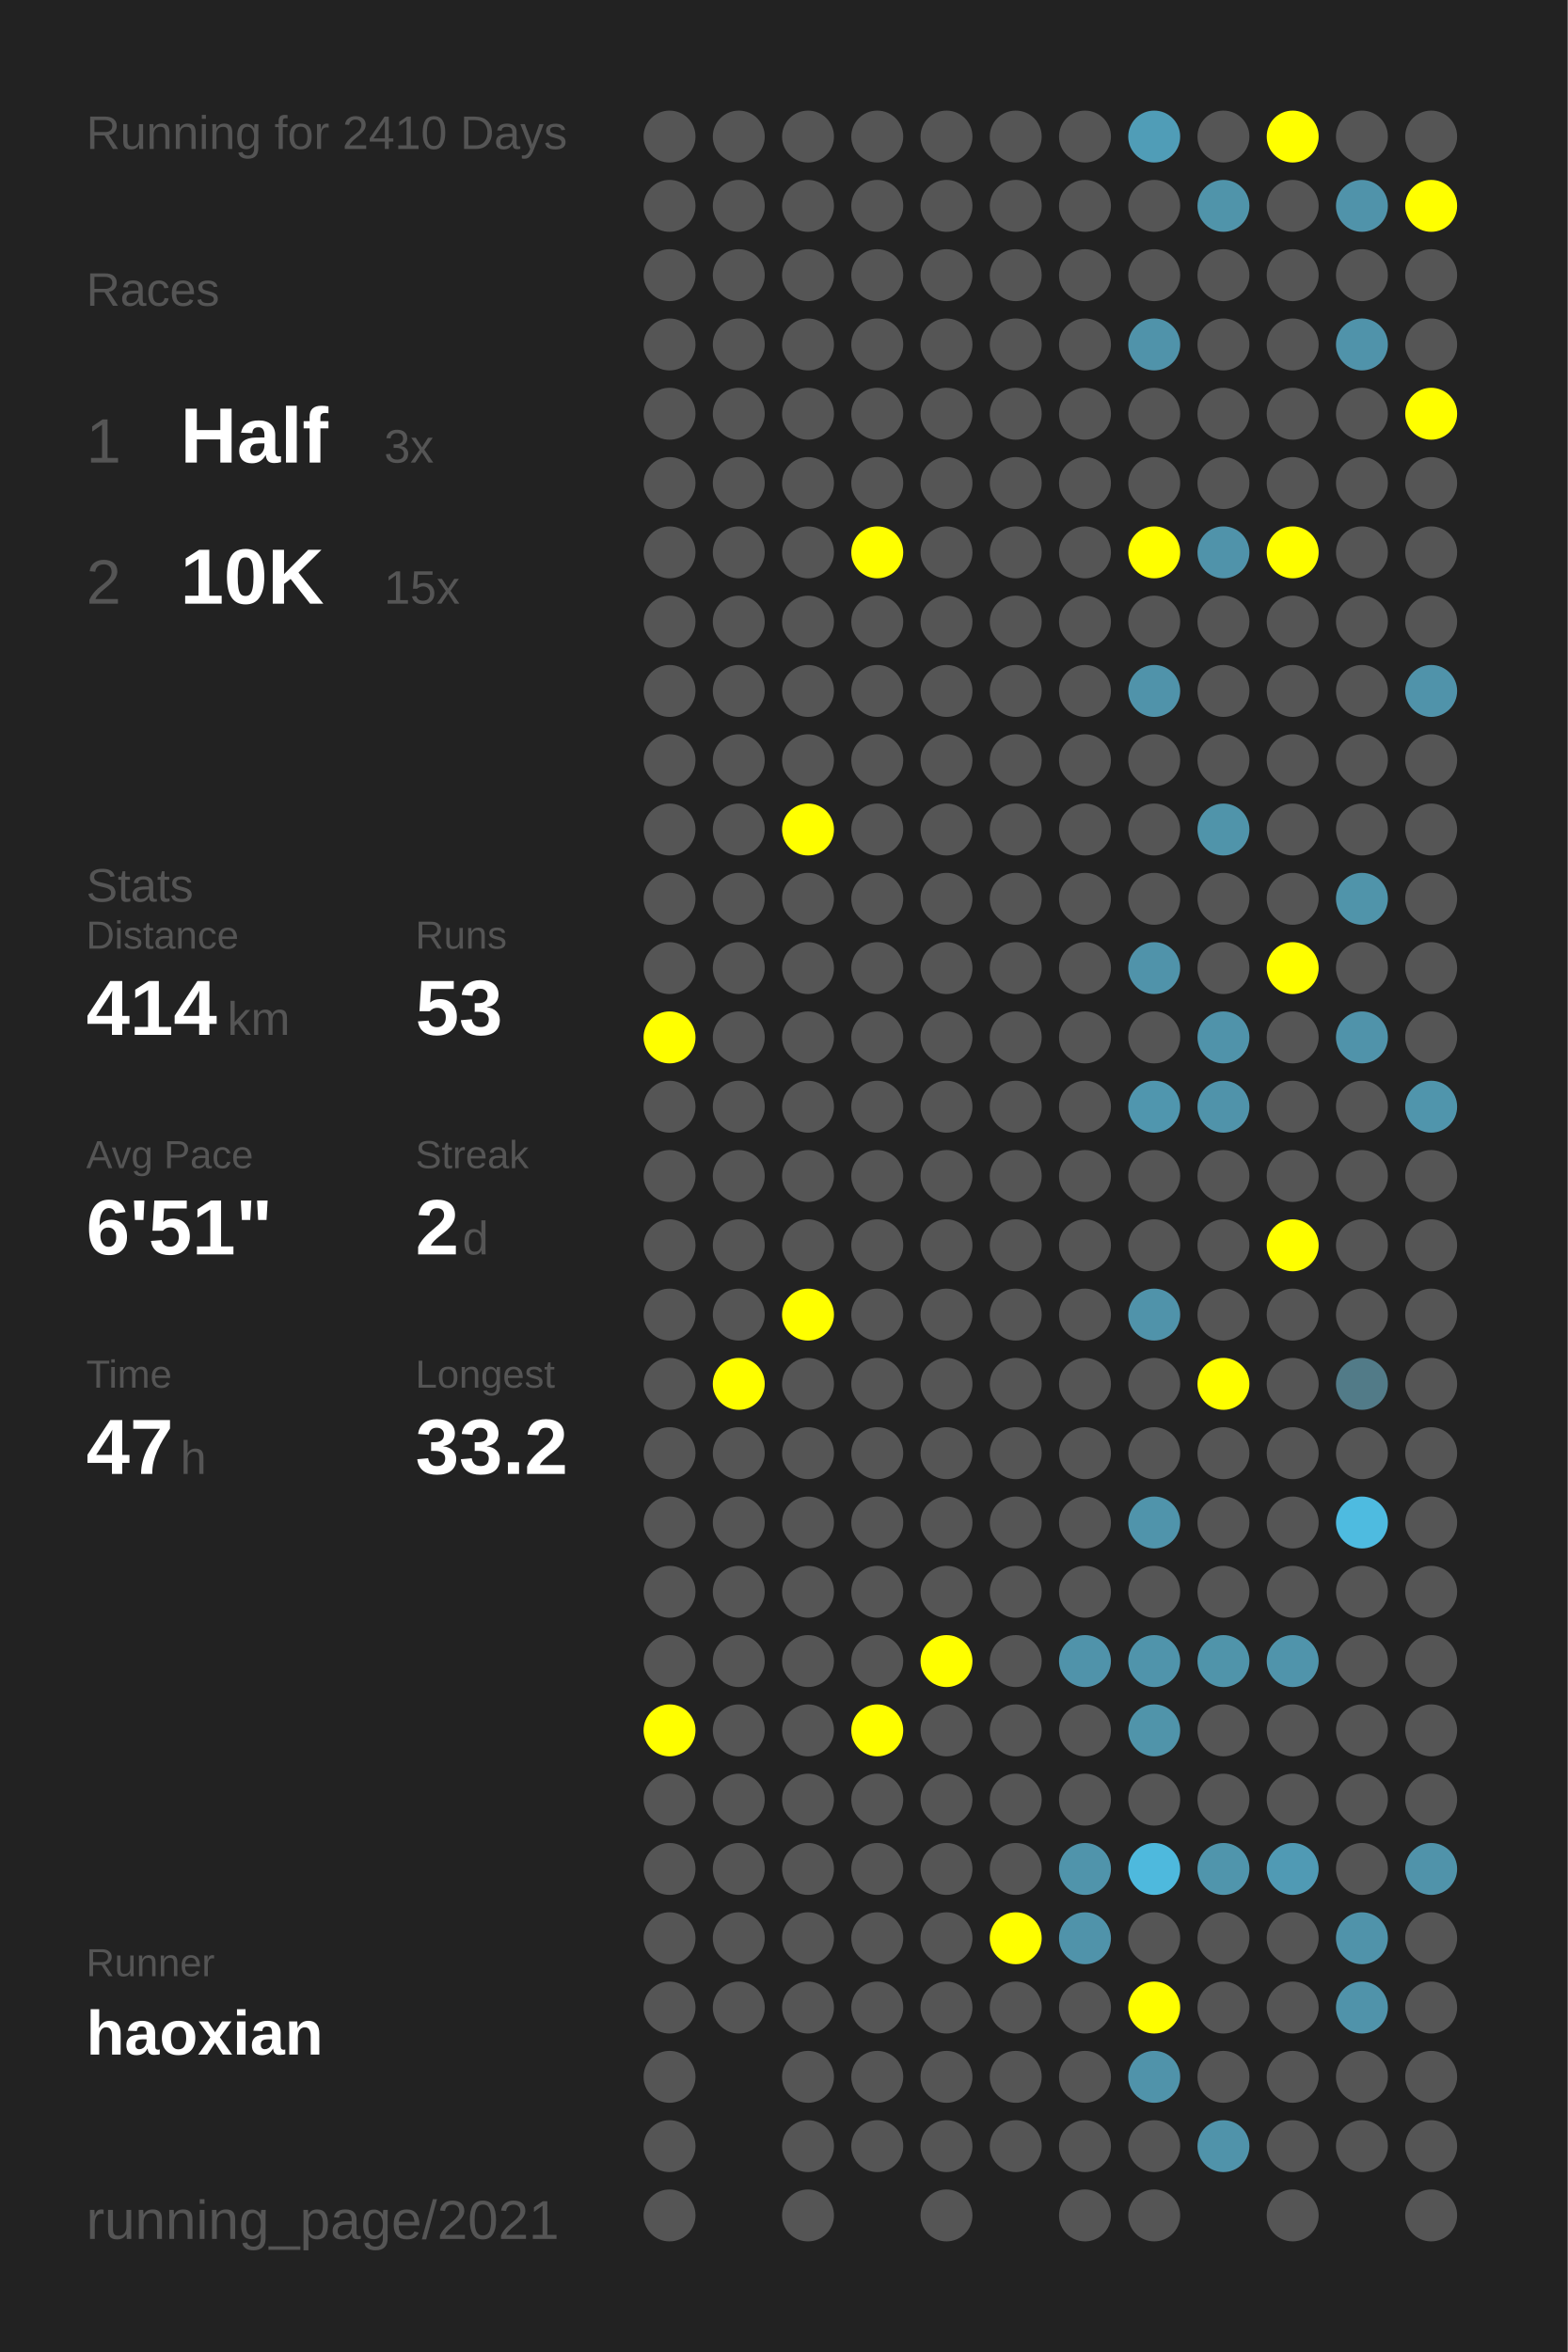
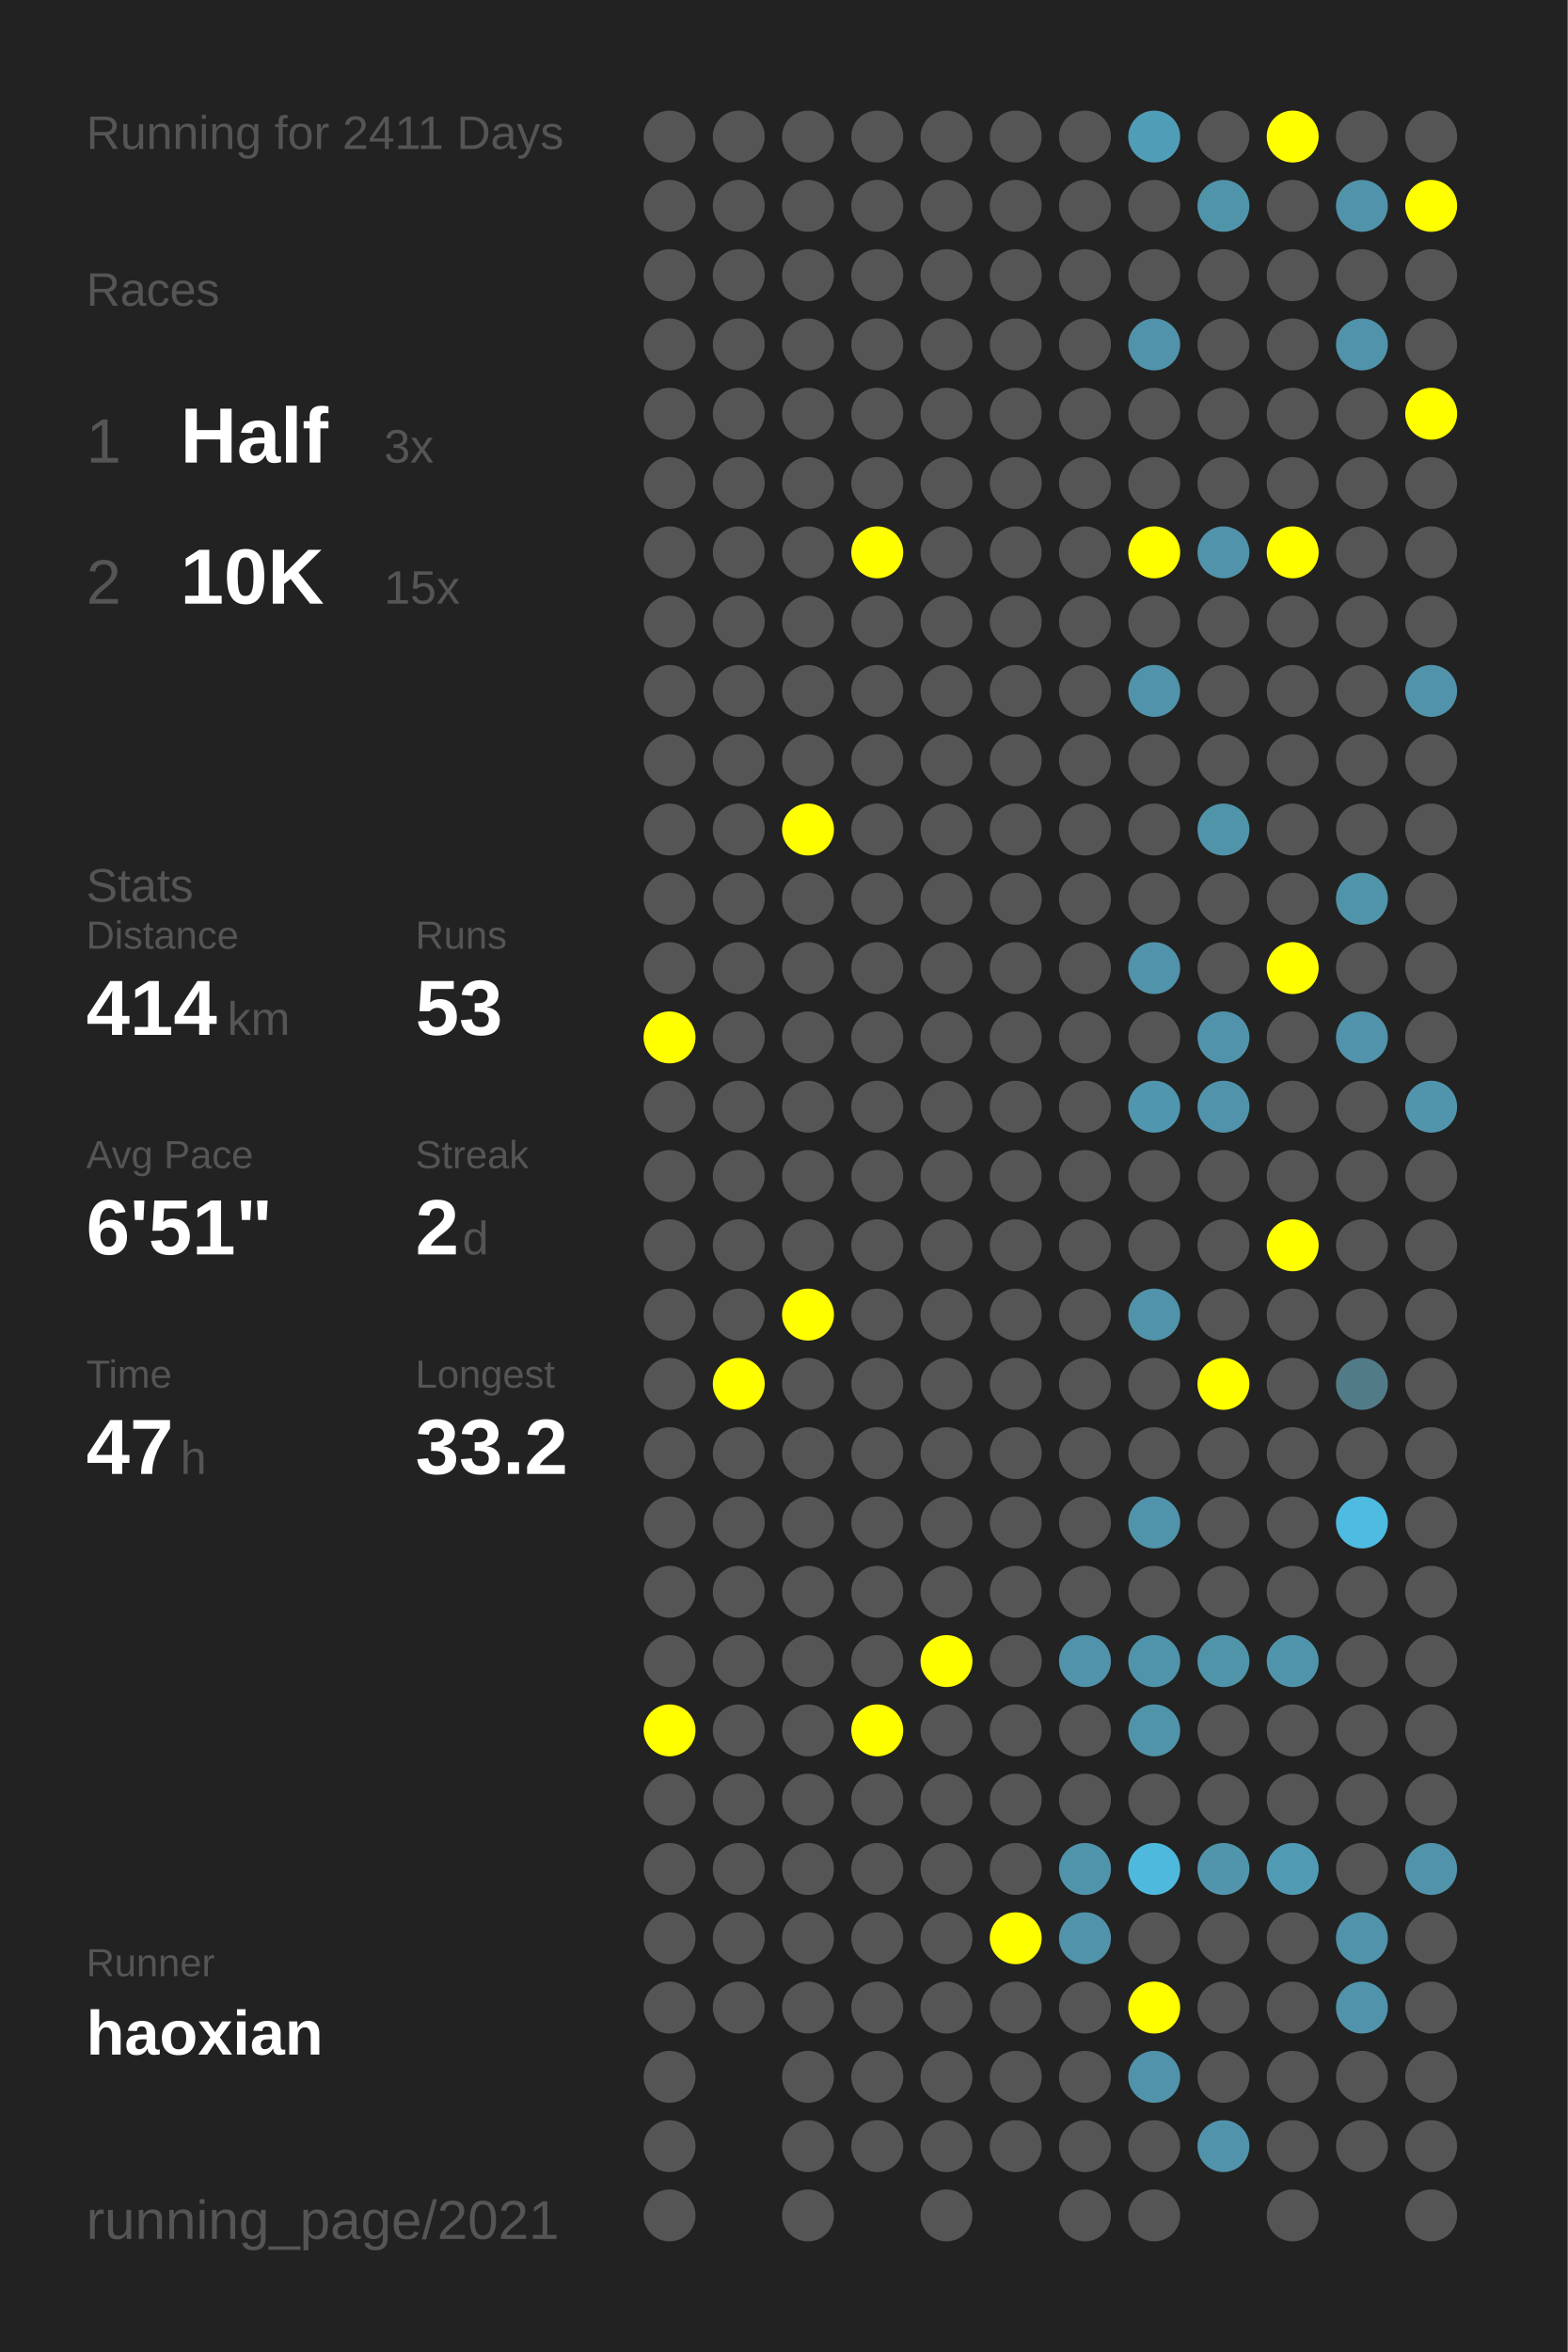
<svg xmlns="http://www.w3.org/2000/svg" baseProfile="full" height="300mm" version="1.1" viewBox="0,0,200,300" width="200mm">
  <defs />
  <rect fill="#222222" height="300" width="200" x="0" y="0" />
-   <text fill="#555555" style="font-size:6px; font-family:Arial;" x="11" y="19">Running for 2410 Days</text>
+   <text fill="#555555" style="font-size:6px; font-family:Arial;" x="11" y="19">Running for 2411 Days</text>
  <text fill="#555555" style="font-size:6px; font-family:Arial;" x="11" y="39">Races</text>
  <text fill="#555555" style="font-size:8px; font-family:Arial;" x="11" y="59">1</text>
  <text fill="#FFFFFF" style="font-size:10px; font-family:Arial; font-weight:bold;" x="23" y="59">Half</text>
  <text fill="#555555" style="font-size:6px; font-family:Arial;" x="49" y="59">3x</text>
  <text fill="#555555" style="font-size:8px; font-family:Arial;" x="11" y="77">2</text>
  <text fill="#FFFFFF" style="font-size:10px; font-family:Arial; font-weight:bold;" x="23" y="77">10K</text>
  <text fill="#555555" style="font-size:6px; font-family:Arial;" x="49" y="77">15x</text>
  <text fill="#555555" style="font-size:6px; font-family:Arial;" x="11" y="115">Stats</text>
  <text fill="#555555" style="font-size:5px; font-family:Arial;" x="11" y="121">Distance</text>
  <text fill="#FFFFFF" style="font-size:10px; font-family:Arial; font-weight:bold;" x="11" y="132">414</text>
  <text fill="#555555" style="font-size:6px; font-family:Arial;" x="29" y="132">km</text>
  <text fill="#555555" style="font-size:5px; font-family:Arial;" x="53" y="121">Runs</text>
  <text fill="#FFFFFF" style="font-size:10px; font-family:Arial; font-weight:bold;" x="53" y="132">53</text>
  <text fill="#555555" style="font-size:5px; font-family:Arial;" x="11" y="149">Avg Pace</text>
  <text fill="#FFFFFF" style="font-size:10px; font-family:Arial; font-weight:bold;" x="11" y="160">6'51"</text>
  <text fill="#555555" style="font-size:5px; font-family:Arial;" x="53" y="149">Streak</text>
  <text fill="#FFFFFF" style="font-size:10px; font-family:Arial; font-weight:bold;" x="53" y="160">2</text>
  <text fill="#555555" style="font-size:6px; font-family:Arial;" x="59" y="160">d</text>
  <text fill="#555555" style="font-size:5px; font-family:Arial;" x="11" y="177">Time</text>
  <text fill="#FFFFFF" style="font-size:10px; font-family:Arial; font-weight:bold;" x="11" y="188">47</text>
  <text fill="#555555" style="font-size:6px; font-family:Arial;" x="23" y="188">h</text>
  <text fill="#555555" style="font-size:5px; font-family:Arial;" x="53" y="177">Longest</text>
  <text fill="#FFFFFF" style="font-size:10px; font-family:Arial; font-weight:bold;" x="53" y="188">33.2</text>
  <text fill="#555555" style="font-size:5px; font-family:Arial;" x="11" y="252.065">Runner</text>
  <text fill="#FFFFFF" style="font-size:8px; font-family:Arial; font-weight:bold;" x="11" y="262.065">haoxian</text>
  <text fill="#555555" style="font-size:7px; font-family:Arial;" x="11" y="285.581">running_page/2021</text>
  <circle cx="85.417" cy="17.419" fill="#555555" r="3.312" />
  <circle cx="85.417" cy="26.258" fill="#555555" r="3.312" />
  <circle cx="85.417" cy="35.097" fill="#555555" r="3.312" />
  <circle cx="85.417" cy="43.935" fill="#555555" r="3.312" />
  <circle cx="85.417" cy="52.774" fill="#555555" r="3.312" />
  <circle cx="85.417" cy="61.613" fill="#555555" r="3.312" />
  <circle cx="85.417" cy="70.452" fill="#555555" r="3.312" />
  <circle cx="85.417" cy="79.29" fill="#555555" r="3.312" />
  <circle cx="85.417" cy="88.129" fill="#555555" r="3.312" />
  <circle cx="85.417" cy="96.968" fill="#555555" r="3.312" />
  <circle cx="85.417" cy="105.806" fill="#555555" r="3.312" />
  <circle cx="85.417" cy="114.645" fill="#555555" r="3.312" />
  <circle cx="85.417" cy="123.484" fill="#555555" r="3.312" />
  <circle cx="85.417" cy="132.323" fill="#FFFF00" r="3.312" />
  <circle cx="85.417" cy="141.161" fill="#555555" r="3.312" />
  <circle cx="85.417" cy="150" fill="#555555" r="3.312" />
  <circle cx="85.417" cy="158.839" fill="#555555" r="3.312" />
  <circle cx="85.417" cy="167.677" fill="#555555" r="3.312" />
  <circle cx="85.417" cy="176.516" fill="#555555" r="3.312" />
  <circle cx="85.417" cy="185.355" fill="#555555" r="3.312" />
  <circle cx="85.417" cy="194.194" fill="#555555" r="3.312" />
  <circle cx="85.417" cy="203.032" fill="#555555" r="3.312" />
  <circle cx="85.417" cy="211.871" fill="#555555" r="3.312" />
  <circle cx="85.417" cy="220.71" fill="#FFFF00" r="3.312" />
  <circle cx="85.417" cy="229.548" fill="#555555" r="3.312" />
  <circle cx="85.417" cy="238.387" fill="#555555" r="3.312" />
  <circle cx="85.417" cy="247.226" fill="#555555" r="3.312" />
  <circle cx="85.417" cy="256.065" fill="#555555" r="3.312" />
  <circle cx="85.417" cy="264.903" fill="#555555" r="3.312" />
  <circle cx="85.417" cy="273.742" fill="#555555" r="3.312" />
  <circle cx="85.417" cy="282.581" fill="#555555" r="3.312" />
  <circle cx="94.25" cy="17.419" fill="#555555" r="3.312" />
  <circle cx="94.25" cy="26.258" fill="#555555" r="3.312" />
  <circle cx="94.25" cy="35.097" fill="#555555" r="3.312" />
  <circle cx="94.25" cy="43.935" fill="#555555" r="3.312" />
  <circle cx="94.25" cy="52.774" fill="#555555" r="3.312" />
  <circle cx="94.25" cy="61.613" fill="#555555" r="3.312" />
  <circle cx="94.25" cy="70.452" fill="#555555" r="3.312" />
  <circle cx="94.25" cy="79.29" fill="#555555" r="3.312" />
  <circle cx="94.25" cy="88.129" fill="#555555" r="3.312" />
  <circle cx="94.25" cy="96.968" fill="#555555" r="3.312" />
  <circle cx="94.25" cy="105.806" fill="#555555" r="3.312" />
  <circle cx="94.25" cy="114.645" fill="#555555" r="3.312" />
  <circle cx="94.25" cy="123.484" fill="#555555" r="3.312" />
  <circle cx="94.25" cy="132.323" fill="#555555" r="3.312" />
  <circle cx="94.25" cy="141.161" fill="#555555" r="3.312" />
  <circle cx="94.25" cy="150" fill="#555555" r="3.312" />
  <circle cx="94.25" cy="158.839" fill="#555555" r="3.312" />
  <circle cx="94.25" cy="167.677" fill="#555555" r="3.312" />
  <circle cx="94.25" cy="176.516" fill="#FFFF00" r="3.312" />
  <circle cx="94.25" cy="185.355" fill="#555555" r="3.312" />
  <circle cx="94.25" cy="194.194" fill="#555555" r="3.312" />
  <circle cx="94.25" cy="203.032" fill="#555555" r="3.312" />
  <circle cx="94.25" cy="211.871" fill="#555555" r="3.312" />
  <circle cx="94.25" cy="220.71" fill="#555555" r="3.312" />
  <circle cx="94.25" cy="229.548" fill="#555555" r="3.312" />
  <circle cx="94.25" cy="238.387" fill="#555555" r="3.312" />
  <circle cx="94.25" cy="247.226" fill="#555555" r="3.312" />
  <circle cx="94.25" cy="256.065" fill="#555555" r="3.312" />
  <circle cx="103.083" cy="17.419" fill="#555555" r="3.312" />
  <circle cx="103.083" cy="26.258" fill="#555555" r="3.312" />
  <circle cx="103.083" cy="35.097" fill="#555555" r="3.312" />
  <circle cx="103.083" cy="43.935" fill="#555555" r="3.312" />
  <circle cx="103.083" cy="52.774" fill="#555555" r="3.312" />
  <circle cx="103.083" cy="61.613" fill="#555555" r="3.312" />
  <circle cx="103.083" cy="70.452" fill="#555555" r="3.312" />
  <circle cx="103.083" cy="79.29" fill="#555555" r="3.312" />
  <circle cx="103.083" cy="88.129" fill="#555555" r="3.312" />
  <circle cx="103.083" cy="96.968" fill="#555555" r="3.312" />
  <circle cx="103.083" cy="105.806" fill="#FFFF00" r="3.312" />
  <circle cx="103.083" cy="114.645" fill="#555555" r="3.312" />
  <circle cx="103.083" cy="123.484" fill="#555555" r="3.312" />
  <circle cx="103.083" cy="132.323" fill="#555555" r="3.312" />
  <circle cx="103.083" cy="141.161" fill="#555555" r="3.312" />
  <circle cx="103.083" cy="150" fill="#555555" r="3.312" />
  <circle cx="103.083" cy="158.839" fill="#555555" r="3.312" />
  <circle cx="103.083" cy="167.677" fill="#FFFF00" r="3.312" />
  <circle cx="103.083" cy="176.516" fill="#555555" r="3.312" />
  <circle cx="103.083" cy="185.355" fill="#555555" r="3.312" />
  <circle cx="103.083" cy="194.194" fill="#555555" r="3.312" />
  <circle cx="103.083" cy="203.032" fill="#555555" r="3.312" />
  <circle cx="103.083" cy="211.871" fill="#555555" r="3.312" />
  <circle cx="103.083" cy="220.71" fill="#555555" r="3.312" />
  <circle cx="103.083" cy="229.548" fill="#555555" r="3.312" />
  <circle cx="103.083" cy="238.387" fill="#555555" r="3.312" />
  <circle cx="103.083" cy="247.226" fill="#555555" r="3.312" />
  <circle cx="103.083" cy="256.065" fill="#555555" r="3.312" />
  <circle cx="103.083" cy="264.903" fill="#555555" r="3.312" />
  <circle cx="103.083" cy="273.742" fill="#555555" r="3.312" />
  <circle cx="103.083" cy="282.581" fill="#555555" r="3.312" />
  <circle cx="111.917" cy="17.419" fill="#555555" r="3.312" />
  <circle cx="111.917" cy="26.258" fill="#555555" r="3.312" />
  <circle cx="111.917" cy="35.097" fill="#555555" r="3.312" />
  <circle cx="111.917" cy="43.935" fill="#555555" r="3.312" />
  <circle cx="111.917" cy="52.774" fill="#555555" r="3.312" />
  <circle cx="111.917" cy="61.613" fill="#555555" r="3.312" />
  <circle cx="111.917" cy="70.452" fill="#FFFF00" r="3.312" />
  <circle cx="111.917" cy="79.29" fill="#555555" r="3.312" />
  <circle cx="111.917" cy="88.129" fill="#555555" r="3.312" />
  <circle cx="111.917" cy="96.968" fill="#555555" r="3.312" />
  <circle cx="111.917" cy="105.806" fill="#555555" r="3.312" />
  <circle cx="111.917" cy="114.645" fill="#555555" r="3.312" />
  <circle cx="111.917" cy="123.484" fill="#555555" r="3.312" />
  <circle cx="111.917" cy="132.323" fill="#555555" r="3.312" />
  <circle cx="111.917" cy="141.161" fill="#555555" r="3.312" />
  <circle cx="111.917" cy="150" fill="#555555" r="3.312" />
  <circle cx="111.917" cy="158.839" fill="#555555" r="3.312" />
  <circle cx="111.917" cy="167.677" fill="#555555" r="3.312" />
  <circle cx="111.917" cy="176.516" fill="#555555" r="3.312" />
  <circle cx="111.917" cy="185.355" fill="#555555" r="3.312" />
  <circle cx="111.917" cy="194.194" fill="#555555" r="3.312" />
  <circle cx="111.917" cy="203.032" fill="#555555" r="3.312" />
  <circle cx="111.917" cy="211.871" fill="#555555" r="3.312" />
  <circle cx="111.917" cy="220.71" fill="#FFFF00" r="3.312" />
  <circle cx="111.917" cy="229.548" fill="#555555" r="3.312" />
  <circle cx="111.917" cy="238.387" fill="#555555" r="3.312" />
  <circle cx="111.917" cy="247.226" fill="#555555" r="3.312" />
  <circle cx="111.917" cy="256.065" fill="#555555" r="3.312" />
  <circle cx="111.917" cy="264.903" fill="#555555" r="3.312" />
  <circle cx="111.917" cy="273.742" fill="#555555" r="3.312" />
  <circle cx="120.75" cy="17.419" fill="#555555" r="3.312" />
  <circle cx="120.75" cy="26.258" fill="#555555" r="3.312" />
  <circle cx="120.75" cy="35.097" fill="#555555" r="3.312" />
  <circle cx="120.75" cy="43.935" fill="#555555" r="3.312" />
  <circle cx="120.75" cy="52.774" fill="#555555" r="3.312" />
  <circle cx="120.75" cy="61.613" fill="#555555" r="3.312" />
  <circle cx="120.75" cy="70.452" fill="#555555" r="3.312" />
  <circle cx="120.75" cy="79.29" fill="#555555" r="3.312" />
  <circle cx="120.75" cy="88.129" fill="#555555" r="3.312" />
  <circle cx="120.75" cy="96.968" fill="#555555" r="3.312" />
  <circle cx="120.75" cy="105.806" fill="#555555" r="3.312" />
  <circle cx="120.75" cy="114.645" fill="#555555" r="3.312" />
  <circle cx="120.75" cy="123.484" fill="#555555" r="3.312" />
  <circle cx="120.75" cy="132.323" fill="#555555" r="3.312" />
  <circle cx="120.75" cy="141.161" fill="#555555" r="3.312" />
  <circle cx="120.75" cy="150" fill="#555555" r="3.312" />
  <circle cx="120.75" cy="158.839" fill="#555555" r="3.312" />
  <circle cx="120.75" cy="167.677" fill="#555555" r="3.312" />
  <circle cx="120.75" cy="176.516" fill="#555555" r="3.312" />
  <circle cx="120.75" cy="185.355" fill="#555555" r="3.312" />
  <circle cx="120.75" cy="194.194" fill="#555555" r="3.312" />
  <circle cx="120.75" cy="203.032" fill="#555555" r="3.312" />
  <circle cx="120.75" cy="211.871" fill="#FFFF00" r="3.312" />
  <circle cx="120.75" cy="220.71" fill="#555555" r="3.312" />
  <circle cx="120.75" cy="229.548" fill="#555555" r="3.312" />
  <circle cx="120.75" cy="238.387" fill="#555555" r="3.312" />
  <circle cx="120.75" cy="247.226" fill="#555555" r="3.312" />
  <circle cx="120.75" cy="256.065" fill="#555555" r="3.312" />
  <circle cx="120.75" cy="264.903" fill="#555555" r="3.312" />
  <circle cx="120.75" cy="273.742" fill="#555555" r="3.312" />
  <circle cx="120.75" cy="282.581" fill="#555555" r="3.312" />
  <circle cx="129.583" cy="17.419" fill="#555555" r="3.312" />
  <circle cx="129.583" cy="26.258" fill="#555555" r="3.312" />
  <circle cx="129.583" cy="35.097" fill="#555555" r="3.312" />
  <circle cx="129.583" cy="43.935" fill="#555555" r="3.312" />
  <circle cx="129.583" cy="52.774" fill="#555555" r="3.312" />
  <circle cx="129.583" cy="61.613" fill="#555555" r="3.312" />
  <circle cx="129.583" cy="70.452" fill="#555555" r="3.312" />
  <circle cx="129.583" cy="79.29" fill="#555555" r="3.312" />
  <circle cx="129.583" cy="88.129" fill="#555555" r="3.312" />
  <circle cx="129.583" cy="96.968" fill="#555555" r="3.312" />
  <circle cx="129.583" cy="105.806" fill="#555555" r="3.312" />
  <circle cx="129.583" cy="114.645" fill="#555555" r="3.312" />
  <circle cx="129.583" cy="123.484" fill="#555555" r="3.312" />
  <circle cx="129.583" cy="132.323" fill="#555555" r="3.312" />
  <circle cx="129.583" cy="141.161" fill="#555555" r="3.312" />
  <circle cx="129.583" cy="150" fill="#555555" r="3.312" />
  <circle cx="129.583" cy="158.839" fill="#555555" r="3.312" />
  <circle cx="129.583" cy="167.677" fill="#555555" r="3.312" />
  <circle cx="129.583" cy="176.516" fill="#555555" r="3.312" />
  <circle cx="129.583" cy="185.355" fill="#555555" r="3.312" />
  <circle cx="129.583" cy="194.194" fill="#555555" r="3.312" />
  <circle cx="129.583" cy="203.032" fill="#555555" r="3.312" />
  <circle cx="129.583" cy="211.871" fill="#555555" r="3.312" />
  <circle cx="129.583" cy="220.71" fill="#555555" r="3.312" />
  <circle cx="129.583" cy="229.548" fill="#555555" r="3.312" />
  <circle cx="129.583" cy="238.387" fill="#555555" r="3.312" />
  <circle cx="129.583" cy="247.226" fill="#FFFF00" r="3.312" />
  <circle cx="129.583" cy="256.065" fill="#555555" r="3.312" />
  <circle cx="129.583" cy="264.903" fill="#555555" r="3.312" />
  <circle cx="129.583" cy="273.742" fill="#555555" r="3.312" />
  <circle cx="138.417" cy="17.419" fill="#555555" r="3.312" />
  <circle cx="138.417" cy="26.258" fill="#555555" r="3.312" />
  <circle cx="138.417" cy="35.097" fill="#555555" r="3.312" />
  <circle cx="138.417" cy="43.935" fill="#555555" r="3.312" />
  <circle cx="138.417" cy="52.774" fill="#555555" r="3.312" />
  <circle cx="138.417" cy="61.613" fill="#555555" r="3.312" />
  <circle cx="138.417" cy="70.452" fill="#555555" r="3.312" />
  <circle cx="138.417" cy="79.29" fill="#555555" r="3.312" />
  <circle cx="138.417" cy="88.129" fill="#555555" r="3.312" />
  <circle cx="138.417" cy="96.968" fill="#555555" r="3.312" />
  <circle cx="138.417" cy="105.806" fill="#555555" r="3.312" />
  <circle cx="138.417" cy="114.645" fill="#555555" r="3.312" />
  <circle cx="138.417" cy="123.484" fill="#555555" r="3.312" />
  <circle cx="138.417" cy="132.323" fill="#555555" r="3.312" />
  <circle cx="138.417" cy="141.161" fill="#555555" r="3.312" />
  <circle cx="138.417" cy="150" fill="#555555" r="3.312" />
  <circle cx="138.417" cy="158.839" fill="#555555" r="3.312" />
  <circle cx="138.417" cy="167.677" fill="#555555" r="3.312" />
  <circle cx="138.417" cy="176.516" fill="#555555" r="3.312" />
  <circle cx="138.417" cy="185.355" fill="#555555" r="3.312" />
  <circle cx="138.417" cy="194.194" fill="#555555" r="3.312" />
  <circle cx="138.417" cy="203.032" fill="#555555" r="3.312" />
  <circle cx="138.417" cy="211.871" fill="#5093aa" r="3.312" />
  <circle cx="138.417" cy="220.71" fill="#555555" r="3.312" />
  <circle cx="138.417" cy="229.548" fill="#555555" r="3.312" />
  <circle cx="138.417" cy="238.387" fill="#5094ab" r="3.312" />
  <circle cx="138.417" cy="247.226" fill="#5093aa" r="3.312" />
  <circle cx="138.417" cy="256.065" fill="#555555" r="3.312" />
  <circle cx="138.417" cy="264.903" fill="#555555" r="3.312" />
  <circle cx="138.417" cy="273.742" fill="#555555" r="3.312" />
  <circle cx="138.417" cy="282.581" fill="#555555" r="3.312" />
  <circle cx="147.25" cy="17.419" fill="#509db7" r="3.312" />
  <circle cx="147.25" cy="26.258" fill="#555555" r="3.312" />
  <circle cx="147.25" cy="35.097" fill="#555555" r="3.312" />
  <circle cx="147.25" cy="43.935" fill="#5093aa" r="3.312" />
  <circle cx="147.25" cy="52.774" fill="#555555" r="3.312" />
  <circle cx="147.25" cy="61.613" fill="#555555" r="3.312" />
  <circle cx="147.25" cy="70.452" fill="#FFFF00" r="3.312" />
  <circle cx="147.25" cy="79.29" fill="#555555" r="3.312" />
  <circle cx="147.25" cy="88.129" fill="#5093aa" r="3.312" />
  <circle cx="147.25" cy="96.968" fill="#555555" r="3.312" />
  <circle cx="147.25" cy="105.806" fill="#555555" r="3.312" />
  <circle cx="147.25" cy="114.645" fill="#555555" r="3.312" />
  <circle cx="147.25" cy="123.484" fill="#5093aa" r="3.312" />
  <circle cx="147.25" cy="132.323" fill="#555555" r="3.312" />
  <circle cx="147.25" cy="141.161" fill="#5096ae" r="3.312" />
  <circle cx="147.25" cy="150" fill="#555555" r="3.312" />
  <circle cx="147.25" cy="158.839" fill="#555555" r="3.312" />
  <circle cx="147.25" cy="167.677" fill="#5093aa" r="3.312" />
  <circle cx="147.25" cy="176.516" fill="#555555" r="3.312" />
  <circle cx="147.25" cy="185.355" fill="#555555" r="3.312" />
  <circle cx="147.25" cy="194.194" fill="#5094ab" r="3.312" />
  <circle cx="147.25" cy="203.032" fill="#555555" r="3.312" />
  <circle cx="147.25" cy="211.871" fill="#5094ab" r="3.312" />
  <circle cx="147.25" cy="220.71" fill="#5094aa" r="3.312" />
  <circle cx="147.25" cy="229.548" fill="#555555" r="3.312" />
  <circle cx="147.25" cy="238.387" fill="#4eb9dd" r="3.312" />
  <circle cx="147.25" cy="247.226" fill="#555555" r="3.312" />
  <circle cx="147.25" cy="256.065" fill="#FFFF00" r="3.312" />
  <circle cx="147.25" cy="264.903" fill="#5093aa" r="3.312" />
  <circle cx="147.25" cy="273.742" fill="#555555" r="3.312" />
  <circle cx="147.25" cy="282.581" fill="#555555" r="3.312" />
  <circle cx="156.083" cy="17.419" fill="#555555" r="3.312" />
  <circle cx="156.083" cy="26.258" fill="#5094aa" r="3.312" />
  <circle cx="156.083" cy="35.097" fill="#555555" r="3.312" />
  <circle cx="156.083" cy="43.935" fill="#555555" r="3.312" />
  <circle cx="156.083" cy="52.774" fill="#555555" r="3.312" />
  <circle cx="156.083" cy="61.613" fill="#555555" r="3.312" />
  <circle cx="156.083" cy="70.452" fill="#5093aa" r="3.312" />
  <circle cx="156.083" cy="79.29" fill="#555555" r="3.312" />
  <circle cx="156.083" cy="88.129" fill="#555555" r="3.312" />
  <circle cx="156.083" cy="96.968" fill="#555555" r="3.312" />
  <circle cx="156.083" cy="105.806" fill="#5094aa" r="3.312" />
  <circle cx="156.083" cy="114.645" fill="#555555" r="3.312" />
  <circle cx="156.083" cy="123.484" fill="#555555" r="3.312" />
  <circle cx="156.083" cy="132.323" fill="#5093aa" r="3.312" />
  <circle cx="156.083" cy="141.161" fill="#5093aa" r="3.312" />
  <circle cx="156.083" cy="150" fill="#555555" r="3.312" />
  <circle cx="156.083" cy="158.839" fill="#555555" r="3.312" />
  <circle cx="156.083" cy="167.677" fill="#555555" r="3.312" />
  <circle cx="156.083" cy="176.516" fill="#FFFF00" r="3.312" />
  <circle cx="156.083" cy="185.355" fill="#555555" r="3.312" />
  <circle cx="156.083" cy="194.194" fill="#555555" r="3.312" />
  <circle cx="156.083" cy="203.032" fill="#555555" r="3.312" />
  <circle cx="156.083" cy="211.871" fill="#5094aa" r="3.312" />
  <circle cx="156.083" cy="220.71" fill="#555555" r="3.312" />
  <circle cx="156.083" cy="229.548" fill="#555555" r="3.312" />
  <circle cx="156.083" cy="238.387" fill="#5095ac" r="3.312" />
  <circle cx="156.083" cy="247.226" fill="#555555" r="3.312" />
  <circle cx="156.083" cy="256.065" fill="#555555" r="3.312" />
  <circle cx="156.083" cy="264.903" fill="#555555" r="3.312" />
  <circle cx="156.083" cy="273.742" fill="#5093aa" r="3.312" />
  <circle cx="164.917" cy="17.419" fill="#FFFF00" r="3.312" />
  <circle cx="164.917" cy="26.258" fill="#555555" r="3.312" />
  <circle cx="164.917" cy="35.097" fill="#555555" r="3.312" />
  <circle cx="164.917" cy="43.935" fill="#555555" r="3.312" />
  <circle cx="164.917" cy="52.774" fill="#555555" r="3.312" />
  <circle cx="164.917" cy="61.613" fill="#555555" r="3.312" />
  <circle cx="164.917" cy="70.452" fill="#FFFF00" r="3.312" />
  <circle cx="164.917" cy="79.29" fill="#555555" r="3.312" />
  <circle cx="164.917" cy="88.129" fill="#555555" r="3.312" />
  <circle cx="164.917" cy="96.968" fill="#555555" r="3.312" />
  <circle cx="164.917" cy="105.806" fill="#555555" r="3.312" />
  <circle cx="164.917" cy="114.645" fill="#555555" r="3.312" />
  <circle cx="164.917" cy="123.484" fill="#FFFF00" r="3.312" />
  <circle cx="164.917" cy="132.323" fill="#555555" r="3.312" />
  <circle cx="164.917" cy="141.161" fill="#555555" r="3.312" />
  <circle cx="164.917" cy="150" fill="#555555" r="3.312" />
  <circle cx="164.917" cy="158.839" fill="#FFFF00" r="3.312" />
  <circle cx="164.917" cy="167.677" fill="#555555" r="3.312" />
  <circle cx="164.917" cy="176.516" fill="#555555" r="3.312" />
  <circle cx="164.917" cy="185.355" fill="#555555" r="3.312" />
  <circle cx="164.917" cy="194.194" fill="#555555" r="3.312" />
  <circle cx="164.917" cy="203.032" fill="#555555" r="3.312" />
  <circle cx="164.917" cy="211.871" fill="#5094ab" r="3.312" />
  <circle cx="164.917" cy="220.71" fill="#555555" r="3.312" />
  <circle cx="164.917" cy="229.548" fill="#555555" r="3.312" />
  <circle cx="164.917" cy="238.387" fill="#509ab4" r="3.312" />
  <circle cx="164.917" cy="247.226" fill="#555555" r="3.312" />
  <circle cx="164.917" cy="256.065" fill="#555555" r="3.312" />
  <circle cx="164.917" cy="264.903" fill="#555555" r="3.312" />
  <circle cx="164.917" cy="273.742" fill="#555555" r="3.312" />
  <circle cx="164.917" cy="282.581" fill="#555555" r="3.312" />
  <circle cx="173.75" cy="17.419" fill="#555555" r="3.312" />
  <circle cx="173.75" cy="26.258" fill="#5093aa" r="3.312" />
  <circle cx="173.75" cy="35.097" fill="#555555" r="3.312" />
  <circle cx="173.75" cy="43.935" fill="#5093aa" r="3.312" />
  <circle cx="173.75" cy="52.774" fill="#555555" r="3.312" />
  <circle cx="173.75" cy="61.613" fill="#555555" r="3.312" />
  <circle cx="173.75" cy="70.452" fill="#555555" r="3.312" />
  <circle cx="173.75" cy="79.29" fill="#555555" r="3.312" />
  <circle cx="173.75" cy="88.129" fill="#555555" r="3.312" />
  <circle cx="173.75" cy="96.968" fill="#555555" r="3.312" />
  <circle cx="173.75" cy="105.806" fill="#555555" r="3.312" />
  <circle cx="173.75" cy="114.645" fill="#5094aa" r="3.312" />
  <circle cx="173.75" cy="123.484" fill="#555555" r="3.312" />
  <circle cx="173.75" cy="132.323" fill="#5093aa" r="3.312" />
  <circle cx="173.75" cy="141.161" fill="#555555" r="3.312" />
  <circle cx="173.75" cy="150" fill="#555555" r="3.312" />
  <circle cx="173.75" cy="158.839" fill="#555555" r="3.312" />
  <circle cx="173.75" cy="167.677" fill="#555555" r="3.312" />
  <circle cx="173.75" cy="176.516" fill="#527b88" r="3.312" />
  <circle cx="173.75" cy="185.355" fill="#555555" r="3.312" />
  <circle cx="173.75" cy="194.194" fill="#4ebbe0" r="3.312" />
  <circle cx="173.75" cy="203.032" fill="#555555" r="3.312" />
  <circle cx="173.75" cy="211.871" fill="#555555" r="3.312" />
  <circle cx="173.75" cy="220.71" fill="#555555" r="3.312" />
  <circle cx="173.75" cy="229.548" fill="#555555" r="3.312" />
  <circle cx="173.75" cy="238.387" fill="#555555" r="3.312" />
  <circle cx="173.75" cy="247.226" fill="#5093aa" r="3.312" />
  <circle cx="173.75" cy="256.065" fill="#5093aa" r="3.312" />
  <circle cx="173.75" cy="264.903" fill="#555555" r="3.312" />
  <circle cx="173.75" cy="273.742" fill="#555555" r="3.312" />
  <circle cx="182.583" cy="17.419" fill="#555555" r="3.312" />
  <circle cx="182.583" cy="26.258" fill="#FFFF00" r="3.312" />
  <circle cx="182.583" cy="35.097" fill="#555555" r="3.312" />
  <circle cx="182.583" cy="43.935" fill="#555555" r="3.312" />
  <circle cx="182.583" cy="52.774" fill="#FFFF00" r="3.312" />
  <circle cx="182.583" cy="61.613" fill="#555555" r="3.312" />
  <circle cx="182.583" cy="70.452" fill="#555555" r="3.312" />
  <circle cx="182.583" cy="79.29" fill="#555555" r="3.312" />
  <circle cx="182.583" cy="88.129" fill="#5093aa" r="3.312" />
  <circle cx="182.583" cy="96.968" fill="#555555" r="3.312" />
  <circle cx="182.583" cy="105.806" fill="#555555" r="3.312" />
  <circle cx="182.583" cy="114.645" fill="#555555" r="3.312" />
  <circle cx="182.583" cy="123.484" fill="#555555" r="3.312" />
  <circle cx="182.583" cy="132.323" fill="#555555" r="3.312" />
  <circle cx="182.583" cy="141.161" fill="#5095ac" r="3.312" />
  <circle cx="182.583" cy="150" fill="#555555" r="3.312" />
  <circle cx="182.583" cy="158.839" fill="#555555" r="3.312" />
  <circle cx="182.583" cy="167.677" fill="#555555" r="3.312" />
  <circle cx="182.583" cy="176.516" fill="#555555" r="3.312" />
  <circle cx="182.583" cy="185.355" fill="#555555" r="3.312" />
  <circle cx="182.583" cy="194.194" fill="#555555" r="3.312" />
  <circle cx="182.583" cy="203.032" fill="#555555" r="3.312" />
  <circle cx="182.583" cy="211.871" fill="#555555" r="3.312" />
  <circle cx="182.583" cy="220.71" fill="#555555" r="3.312" />
  <circle cx="182.583" cy="229.548" fill="#555555" r="3.312" />
  <circle cx="182.583" cy="238.387" fill="#5093aa" r="3.312" />
  <circle cx="182.583" cy="247.226" fill="#555555" r="3.312" />
  <circle cx="182.583" cy="256.065" fill="#555555" r="3.312" />
  <circle cx="182.583" cy="264.903" fill="#555555" r="3.312" />
  <circle cx="182.583" cy="273.742" fill="#555555" r="3.312" />
  <circle cx="182.583" cy="282.581" fill="#555555" r="3.312" />
</svg>
